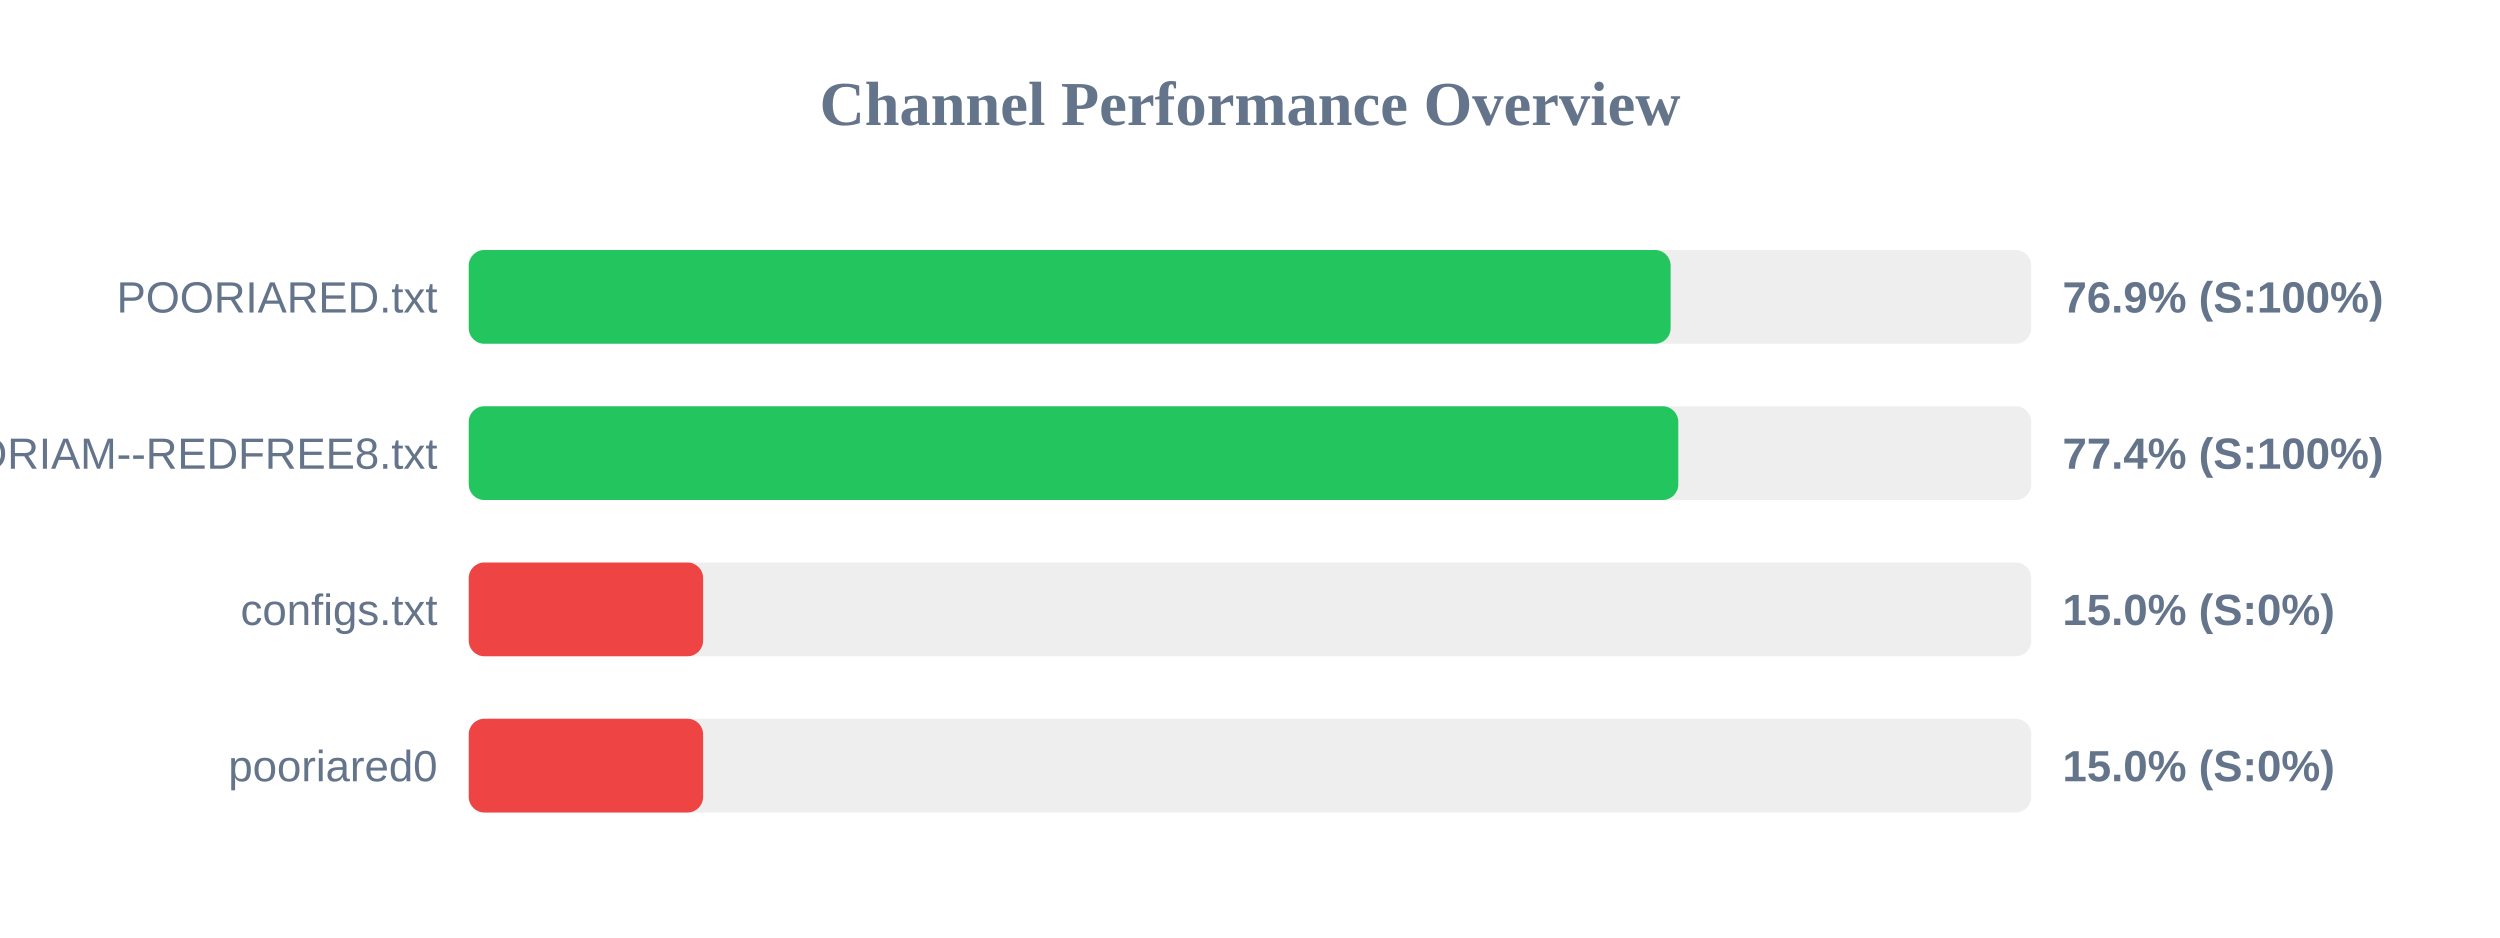
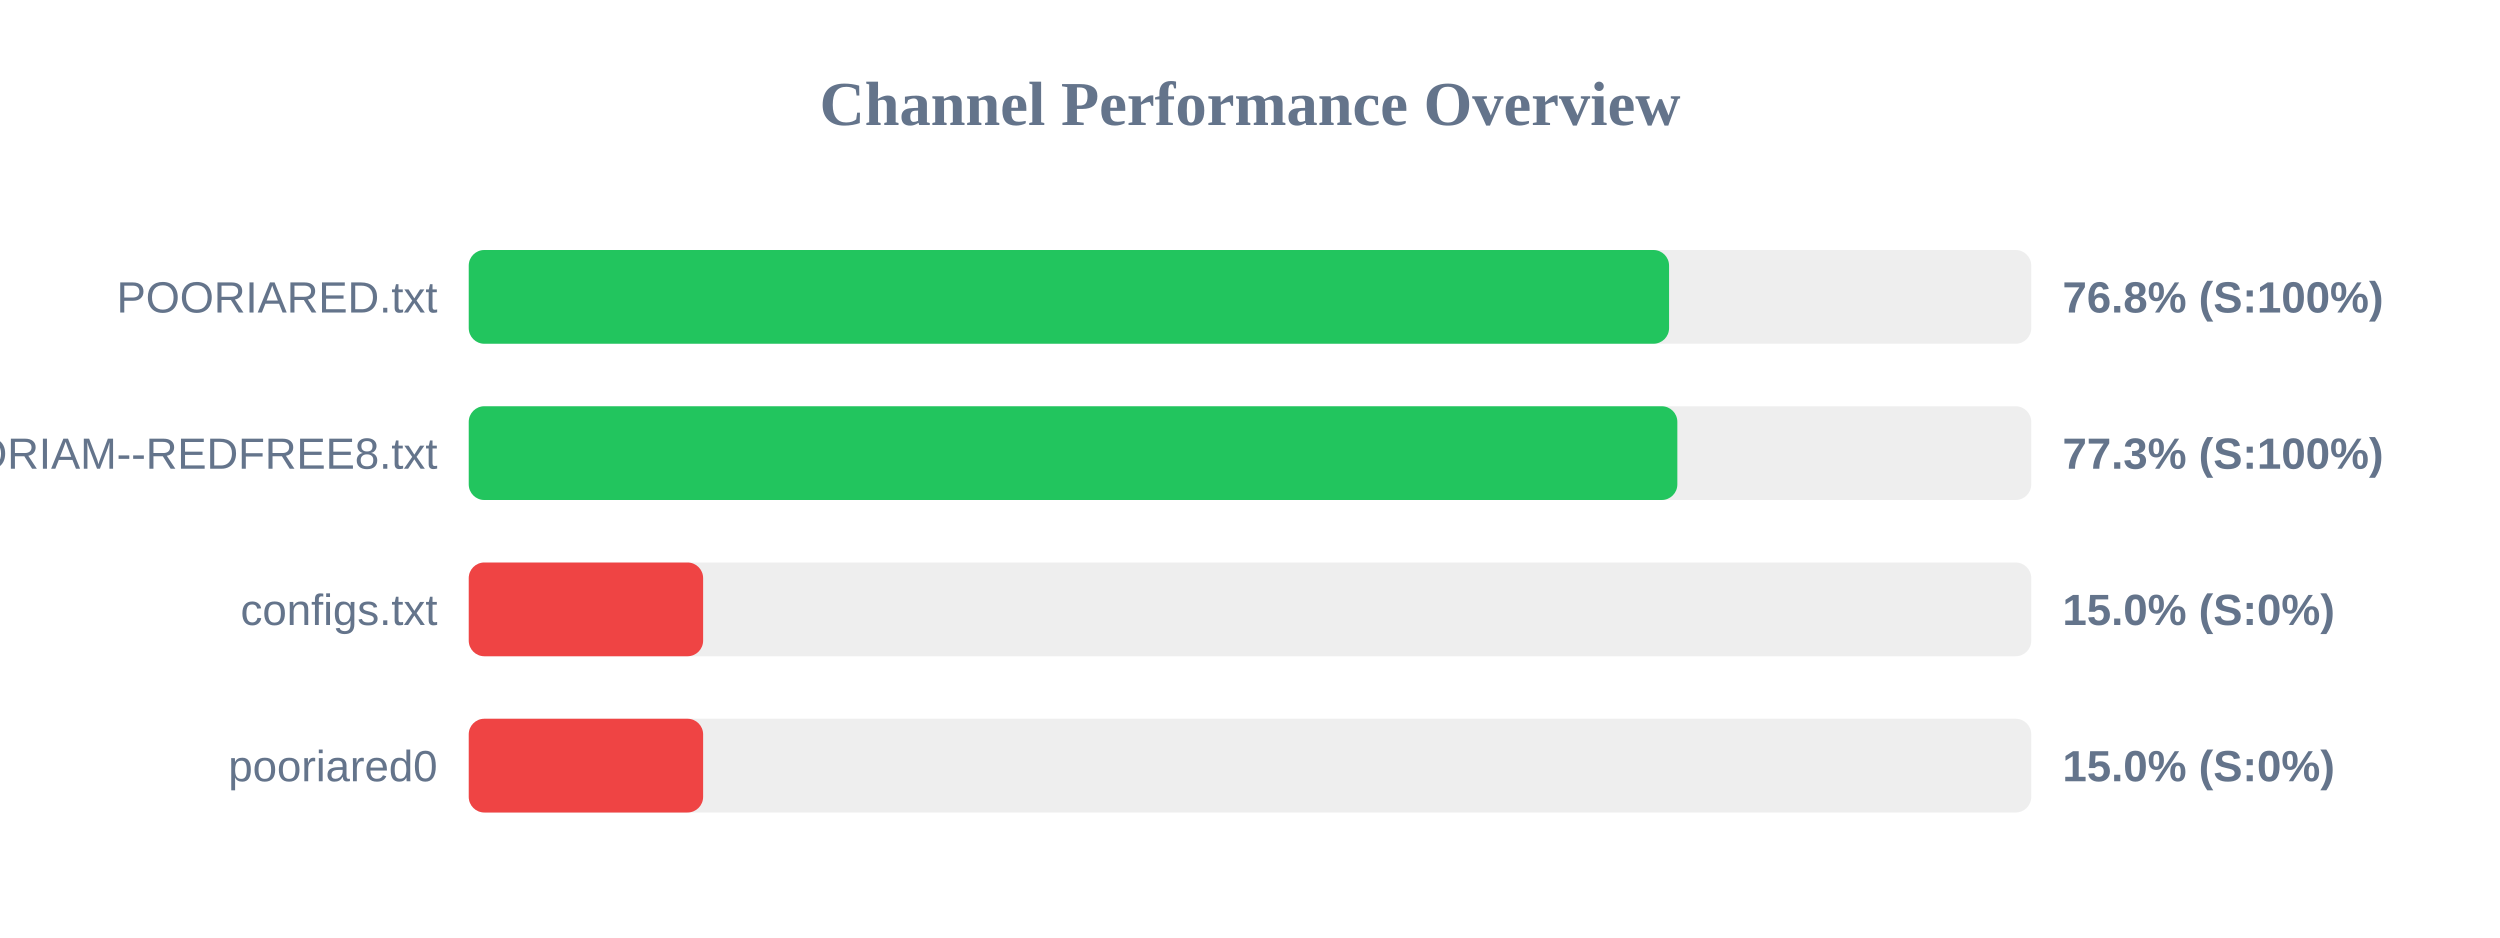
<svg xmlns="http://www.w3.org/2000/svg" width="800" height="300" version="1.1">
  <style>
        .row { font: 14px Arial; fill: #64748b; }
        .score { font: bold 14px Arial; fill: #64748b; }
    </style>
  <text x="400" y="40" text-anchor="middle" font-size="20px" font-weight="bold" fill="#64748b">Channel Performance Overview</text>
  <rect x="150" y="80" width="500" height="30" fill="#eee" rx="5" />
-   <rect x="150" y="80" width="384.6" height="30" fill="#22c55e" rx="5" />
+   <rect x="150" y="80" width="384.1" height="30" fill="#22c55e" rx="5" />
  <text x="140" y="100" text-anchor="end" class="row">POORIARED.txt</text>
-   <text x="660" y="100" text-anchor="start" class="score">76.9% (S:100%)</text>
+   <text x="660" y="100" text-anchor="start" class="score">76.8% (S:100%)</text>
  <rect x="150" y="130" width="500" height="30" fill="#eee" rx="5" />
-   <rect x="150" y="130" width="387.05" height="30" fill="#22c55e" rx="5" />
+   <rect x="150" y="130" width="386.75" height="30" fill="#22c55e" rx="5" />
  <text x="140" y="150" text-anchor="end" class="row">POORIAM--REDFREE8.txt</text>
-   <text x="660" y="150" text-anchor="start" class="score">77.4% (S:100%)</text>
+   <text x="660" y="150" text-anchor="start" class="score">77.3% (S:100%)</text>
  <rect x="150" y="180" width="500" height="30" fill="#eee" rx="5" />
  <rect x="150" y="180" width="75.0" height="30" fill="#ef4444" rx="5" />
  <text x="140" y="200" text-anchor="end" class="row">configs.txt</text>
  <text x="660" y="200" text-anchor="start" class="score">15.0% (S:0%)</text>
  <rect x="150" y="230" width="500" height="30" fill="#eee" rx="5" />
  <rect x="150" y="230" width="75.0" height="30" fill="#ef4444" rx="5" />
  <text x="140" y="250" text-anchor="end" class="row">pooriared0</text>
  <text x="660" y="250" text-anchor="start" class="score">15.0% (S:0%)</text>
</svg>
